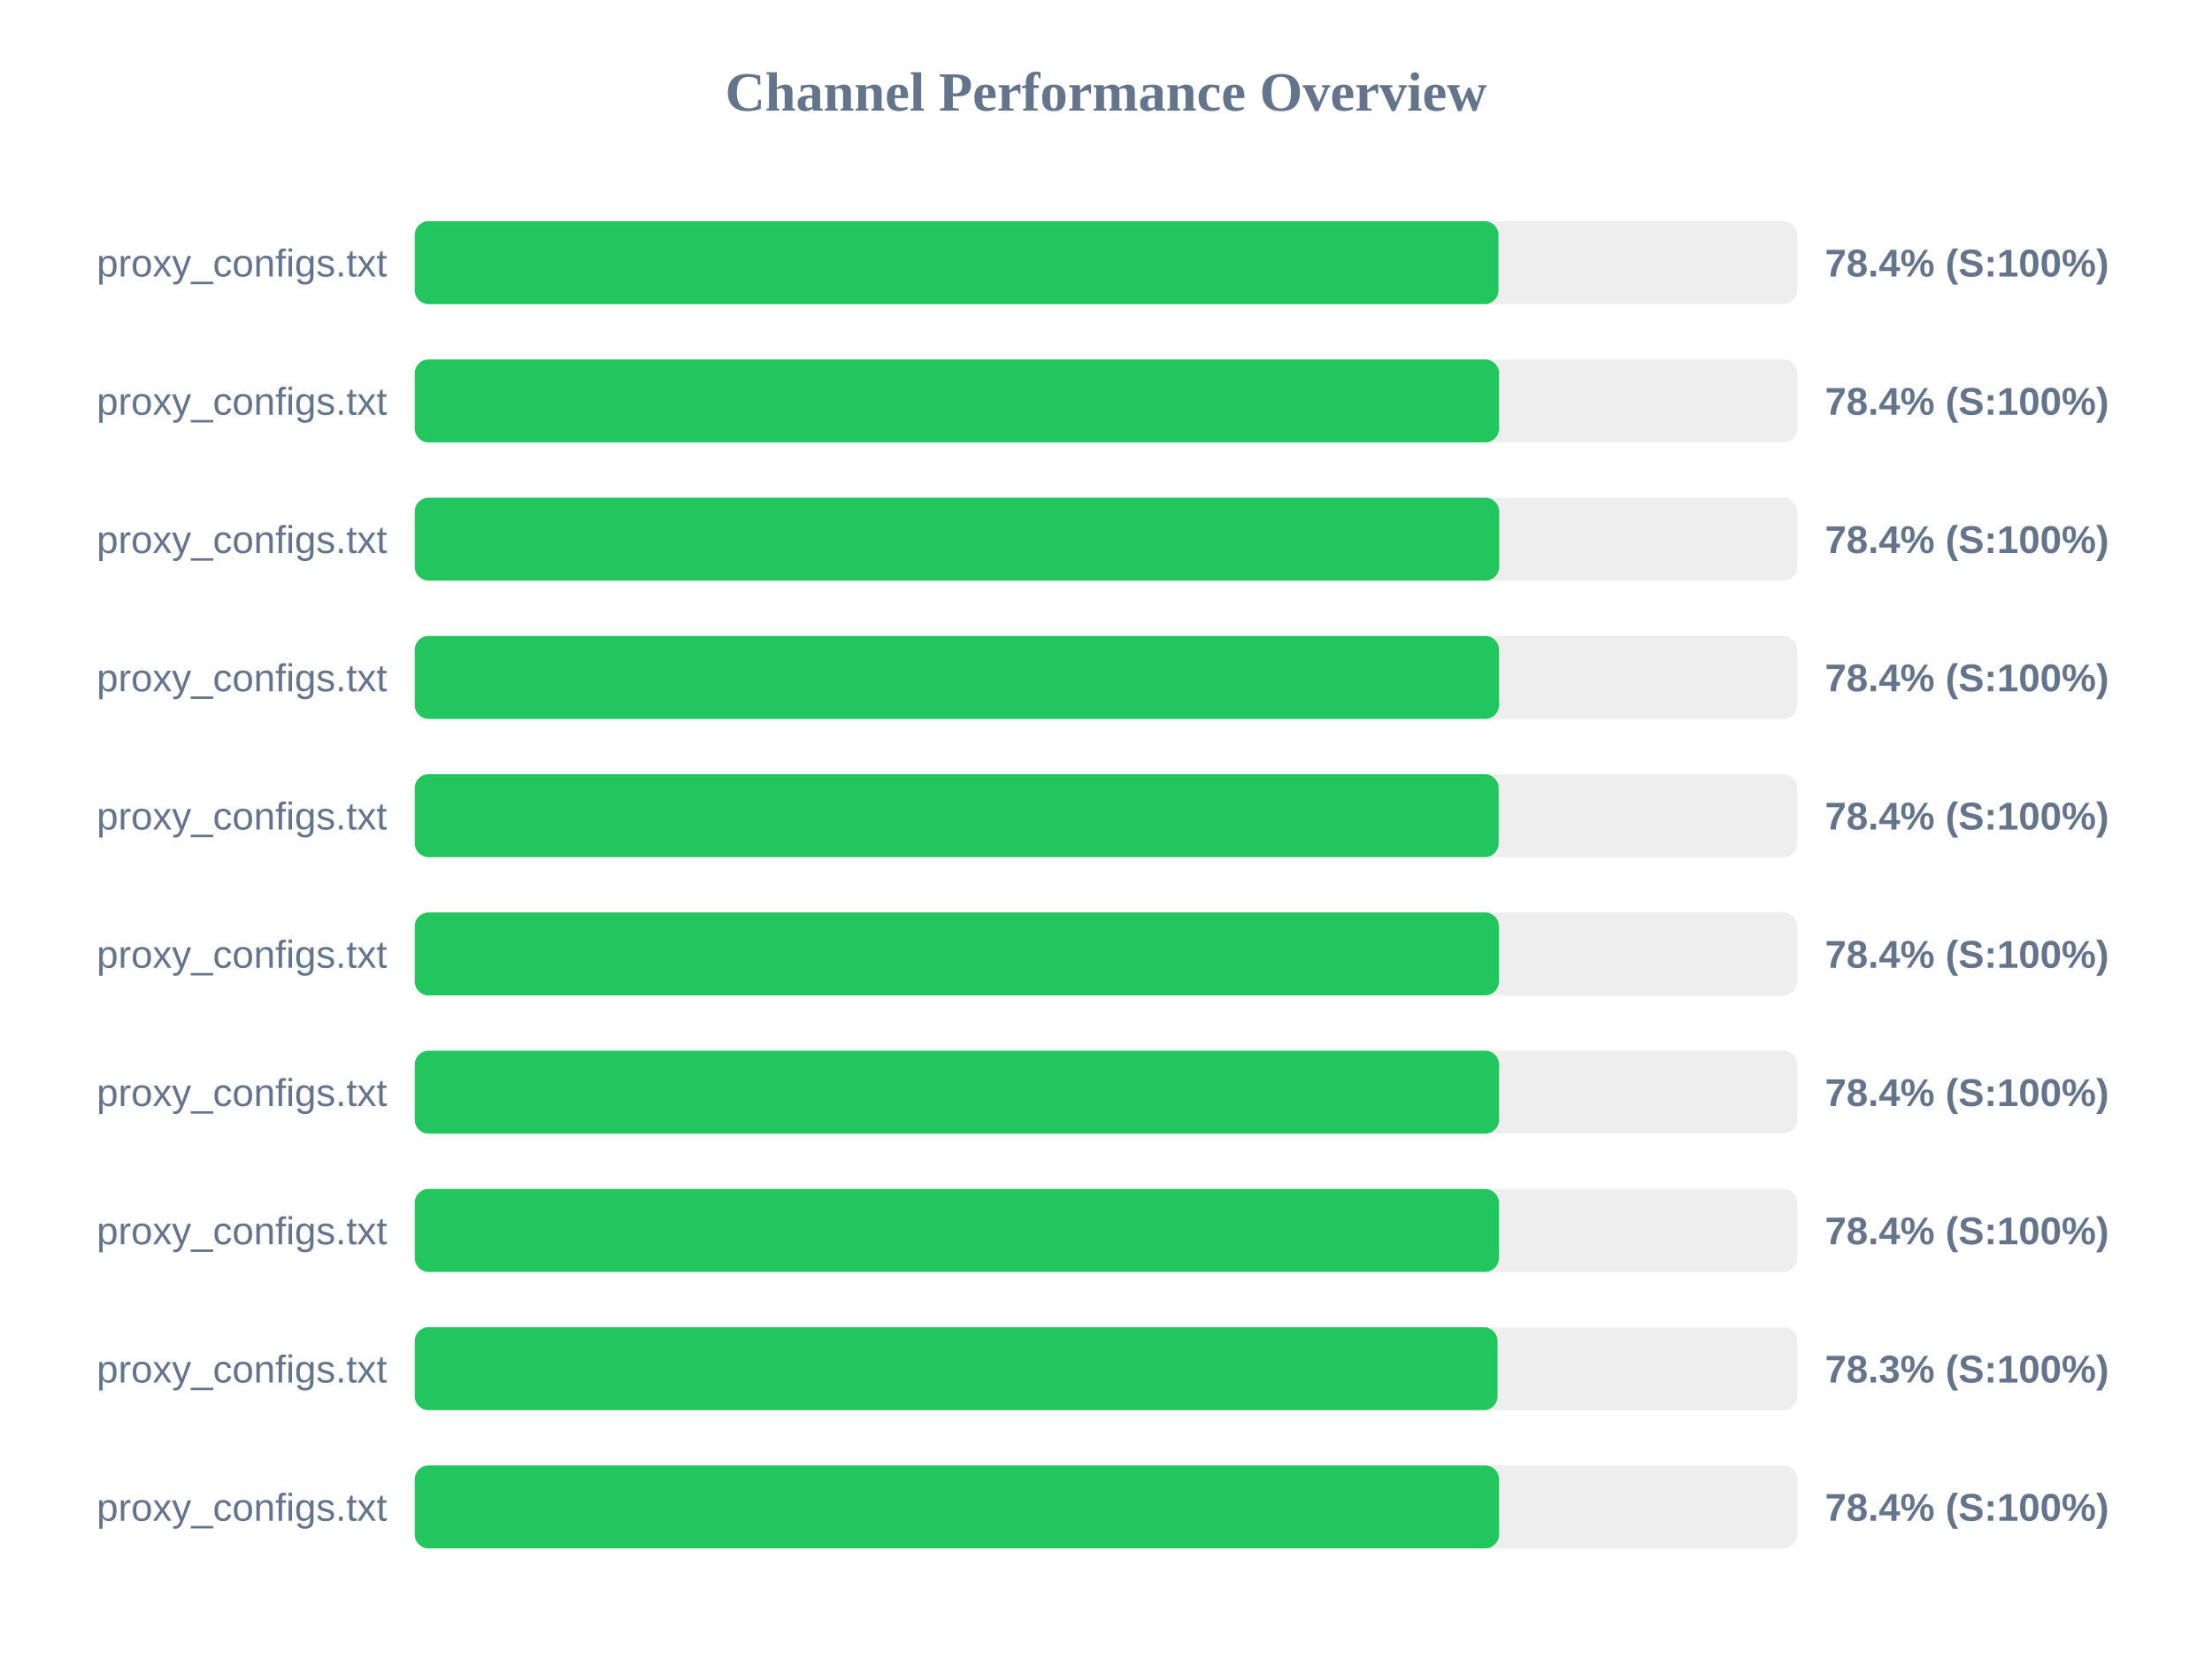
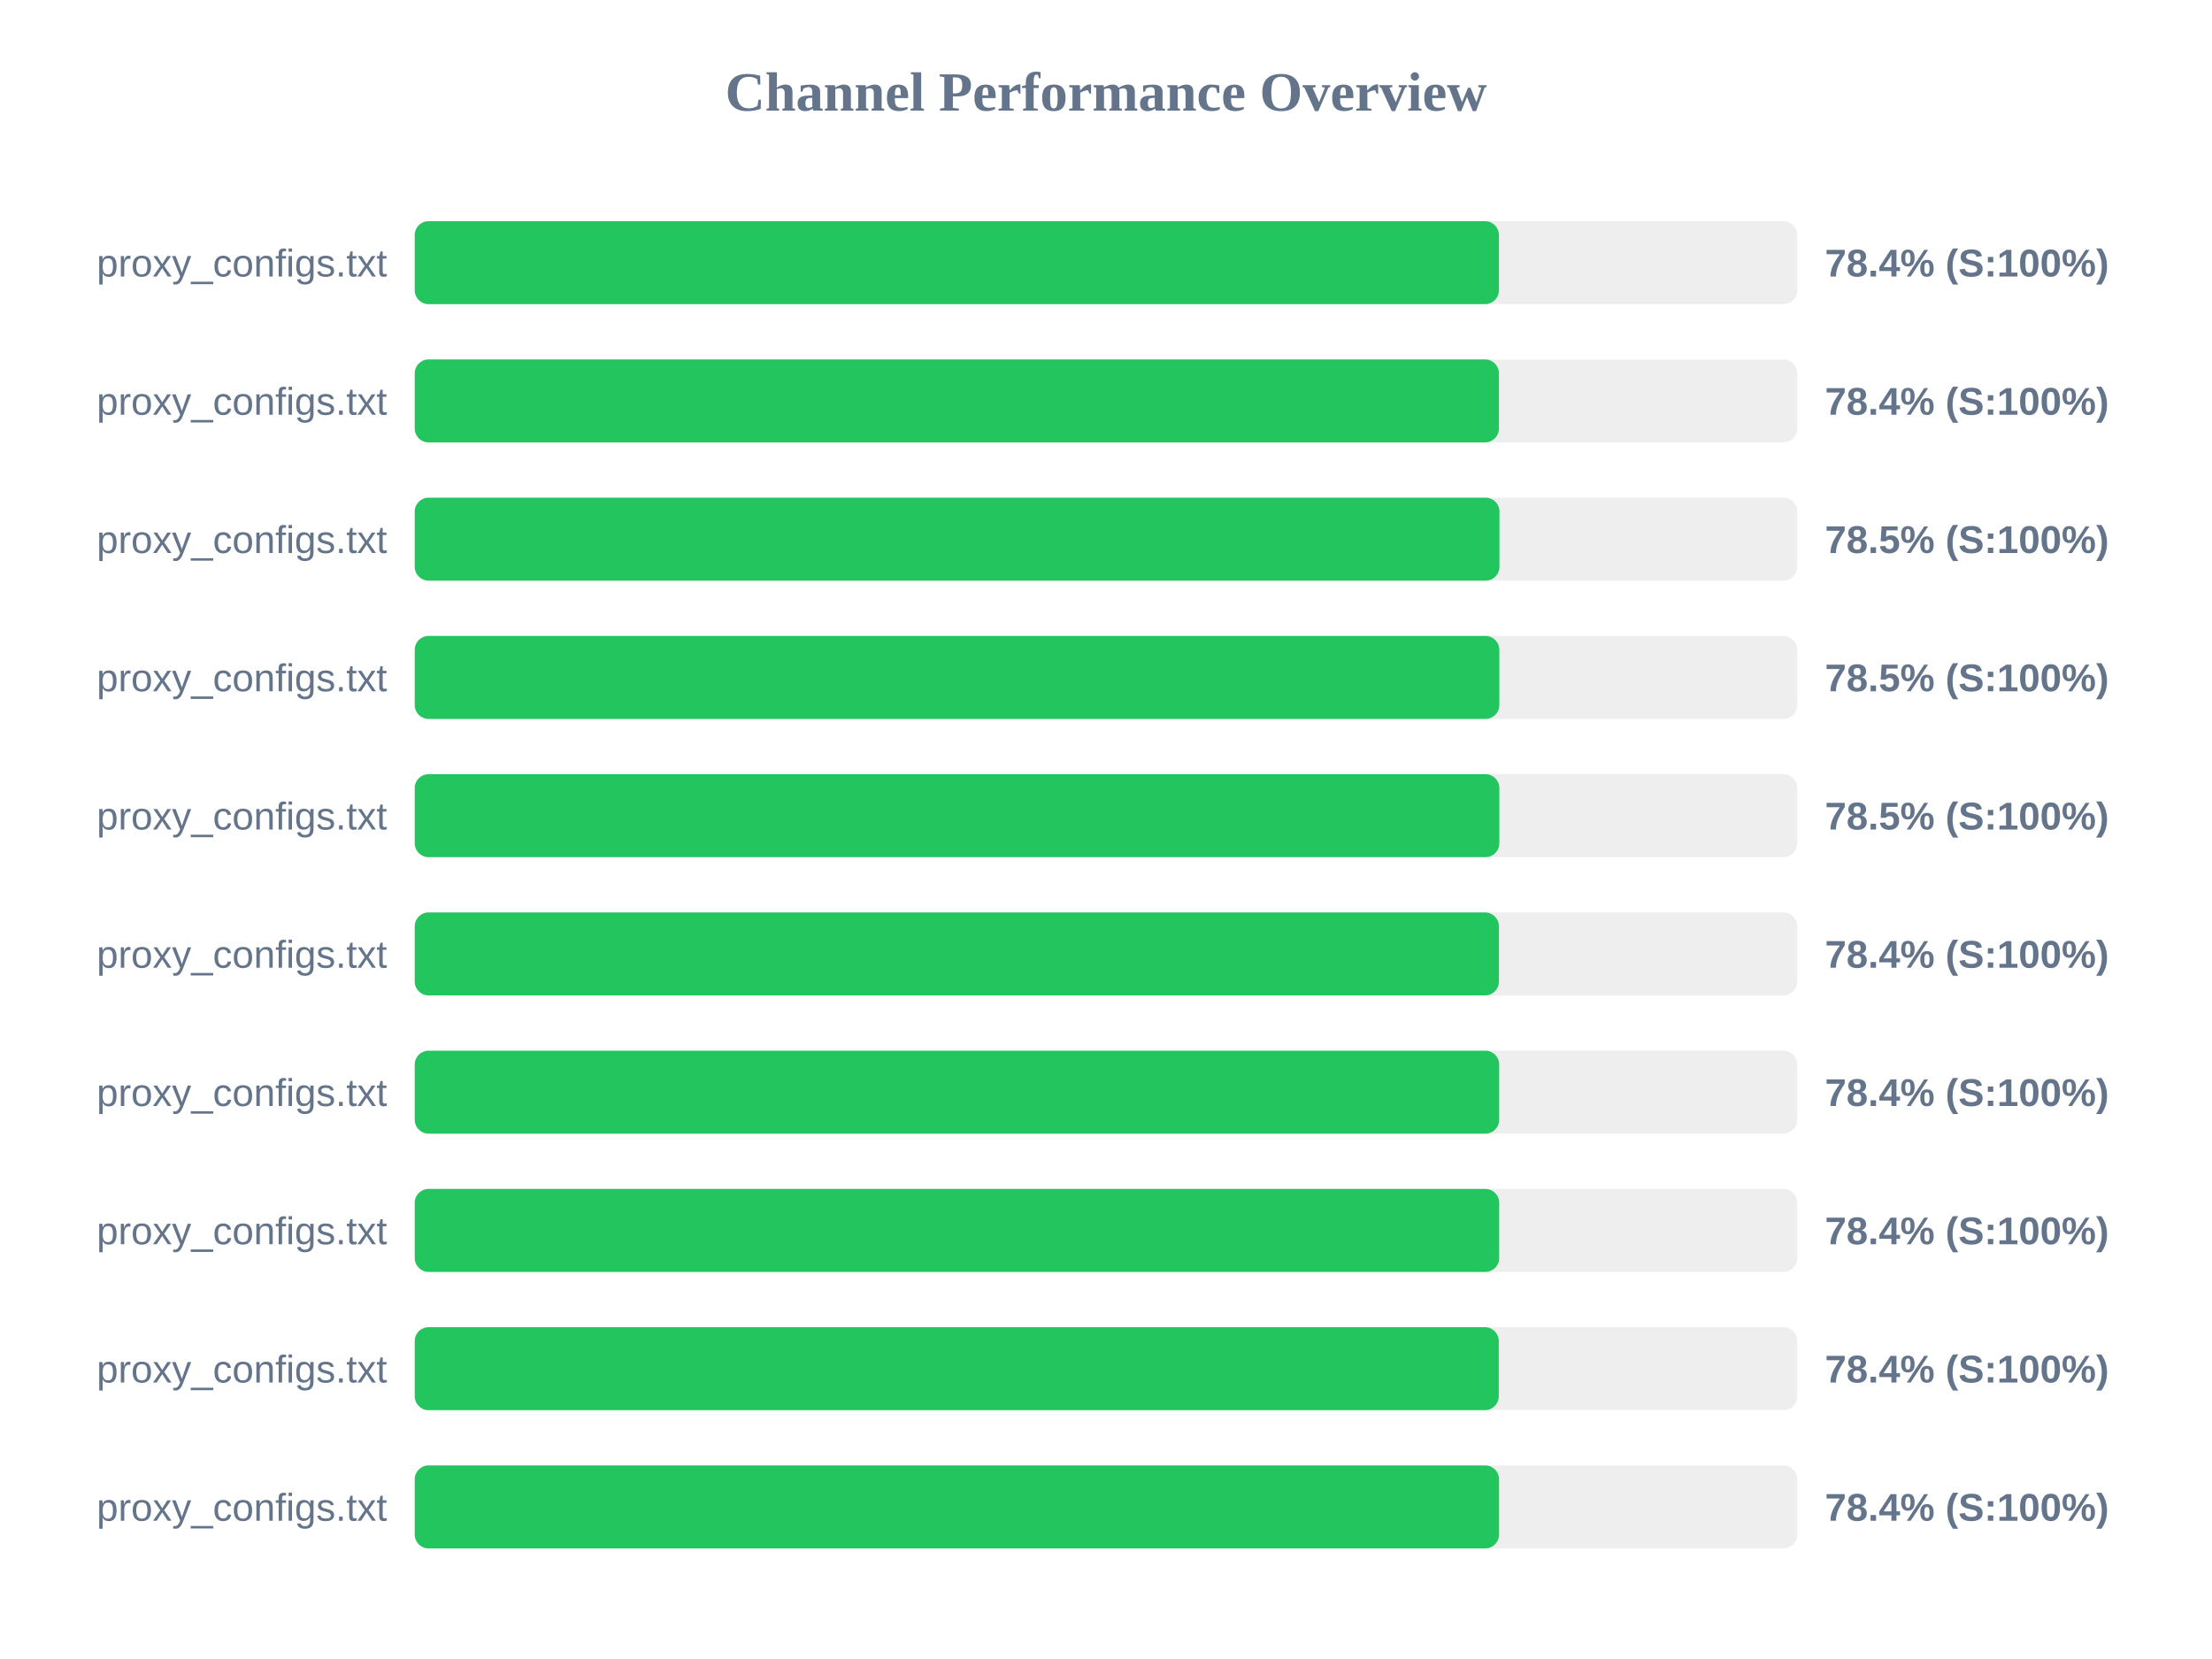
<svg xmlns="http://www.w3.org/2000/svg" width="800" height="600" version="1.1">
  <style>
        .row { font: 14px Arial; fill: #64748b; }
        .score { font: bold 14px Arial; fill: #64748b; }
    </style>
  <text x="400" y="40" text-anchor="middle" font-size="20px" font-weight="bold" fill="#64748b">Channel Performance Overview</text>
  <rect x="150" y="80" width="500" height="30" fill="#eee" rx="5" />
-   <rect x="150" y="80" width="391.95" height="30" fill="#22c55e" rx="5" />
+   <rect x="150" y="80" width="392.1" height="30" fill="#22c55e" rx="5" />
  <text x="140" y="100" text-anchor="end" class="row">proxy_configs.txt</text>
  <text x="660" y="100" text-anchor="start" class="score">78.4% (S:100%)</text>
  <rect x="150" y="130" width="500" height="30" fill="#eee" rx="5" />
-   <rect x="150" y="130" width="392.15" height="30" fill="#22c55e" rx="5" />
+   <rect x="150" y="130" width="392.1" height="30" fill="#22c55e" rx="5" />
  <text x="140" y="150" text-anchor="end" class="row">proxy_configs.txt</text>
  <text x="660" y="150" text-anchor="start" class="score">78.4% (S:100%)</text>
  <rect x="150" y="180" width="500" height="30" fill="#eee" rx="5" />
-   <rect x="150" y="180" width="392.2" height="30" fill="#22c55e" rx="5" />
+   <rect x="150" y="180" width="392.3" height="30" fill="#22c55e" rx="5" />
  <text x="140" y="200" text-anchor="end" class="row">proxy_configs.txt</text>
-   <text x="660" y="200" text-anchor="start" class="score">78.4% (S:100%)</text>
+   <text x="660" y="200" text-anchor="start" class="score">78.5% (S:100%)</text>
  <rect x="150" y="230" width="500" height="30" fill="#eee" rx="5" />
-   <rect x="150" y="230" width="392.15" height="30" fill="#22c55e" rx="5" />
+   <rect x="150" y="230" width="392.25" height="30" fill="#22c55e" rx="5" />
  <text x="140" y="250" text-anchor="end" class="row">proxy_configs.txt</text>
-   <text x="660" y="250" text-anchor="start" class="score">78.4% (S:100%)</text>
+   <text x="660" y="250" text-anchor="start" class="score">78.5% (S:100%)</text>
  <rect x="150" y="280" width="500" height="30" fill="#eee" rx="5" />
-   <rect x="150" y="280" width="392.0" height="30" fill="#22c55e" rx="5" />
+   <rect x="150" y="280" width="392.25" height="30" fill="#22c55e" rx="5" />
  <text x="140" y="300" text-anchor="end" class="row">proxy_configs.txt</text>
-   <text x="660" y="300" text-anchor="start" class="score">78.4% (S:100%)</text>
+   <text x="660" y="300" text-anchor="start" class="score">78.5% (S:100%)</text>
  <rect x="150" y="330" width="500" height="30" fill="#eee" rx="5" />
  <rect x="150" y="330" width="392.1" height="30" fill="#22c55e" rx="5" />
  <text x="140" y="350" text-anchor="end" class="row">proxy_configs.txt</text>
  <text x="660" y="350" text-anchor="start" class="score">78.4% (S:100%)</text>
  <rect x="150" y="380" width="500" height="30" fill="#eee" rx="5" />
-   <rect x="150" y="380" width="392.15" height="30" fill="#22c55e" rx="5" />
+   <rect x="150" y="380" width="392.2" height="30" fill="#22c55e" rx="5" />
  <text x="140" y="400" text-anchor="end" class="row">proxy_configs.txt</text>
  <text x="660" y="400" text-anchor="start" class="score">78.4% (S:100%)</text>
  <rect x="150" y="430" width="500" height="30" fill="#eee" rx="5" />
-   <rect x="150" y="430" width="392.1" height="30" fill="#22c55e" rx="5" />
+   <rect x="150" y="430" width="392.2" height="30" fill="#22c55e" rx="5" />
  <text x="140" y="450" text-anchor="end" class="row">proxy_configs.txt</text>
  <text x="660" y="450" text-anchor="start" class="score">78.4% (S:100%)</text>
  <rect x="150" y="480" width="500" height="30" fill="#eee" rx="5" />
-   <rect x="150" y="480" width="391.6" height="30" fill="#22c55e" rx="5" />
+   <rect x="150" y="480" width="392.05" height="30" fill="#22c55e" rx="5" />
  <text x="140" y="500" text-anchor="end" class="row">proxy_configs.txt</text>
-   <text x="660" y="500" text-anchor="start" class="score">78.3% (S:100%)</text>
+   <text x="660" y="500" text-anchor="start" class="score">78.4% (S:100%)</text>
  <rect x="150" y="530" width="500" height="30" fill="#eee" rx="5" />
  <rect x="150" y="530" width="392.15" height="30" fill="#22c55e" rx="5" />
  <text x="140" y="550" text-anchor="end" class="row">proxy_configs.txt</text>
  <text x="660" y="550" text-anchor="start" class="score">78.4% (S:100%)</text>
</svg>
